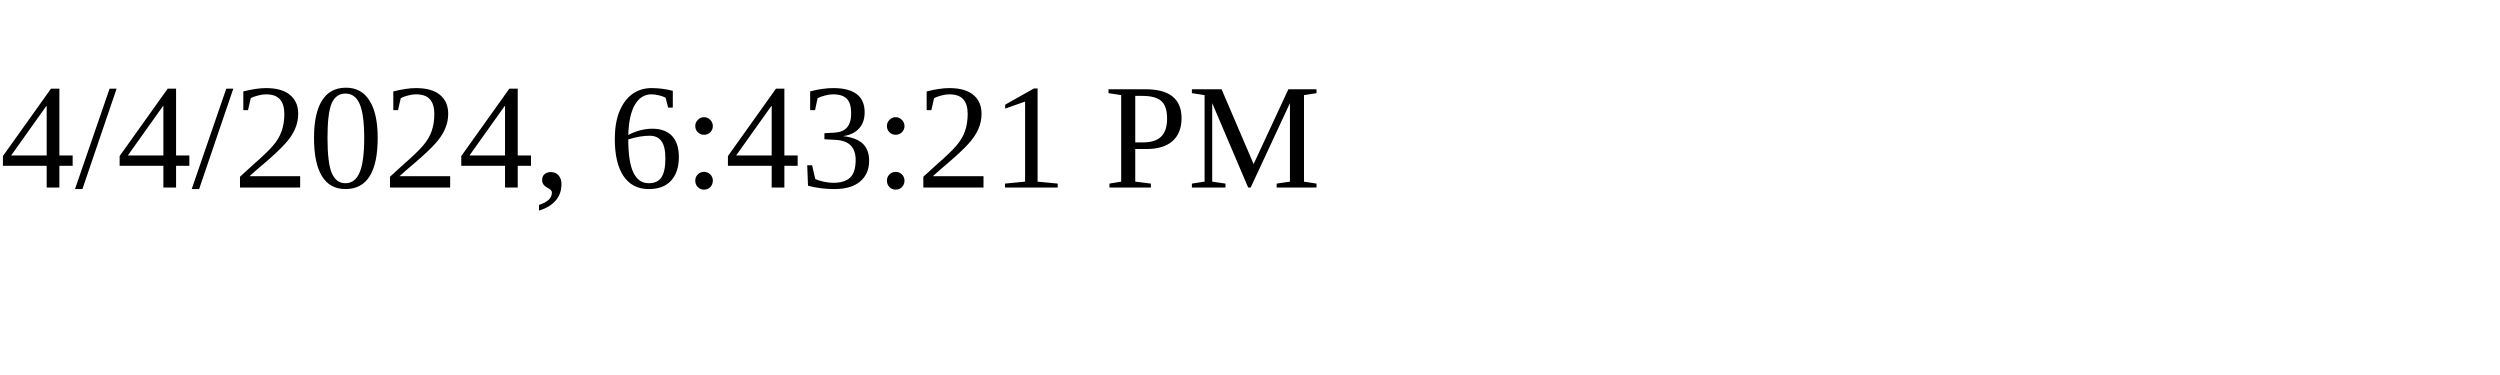
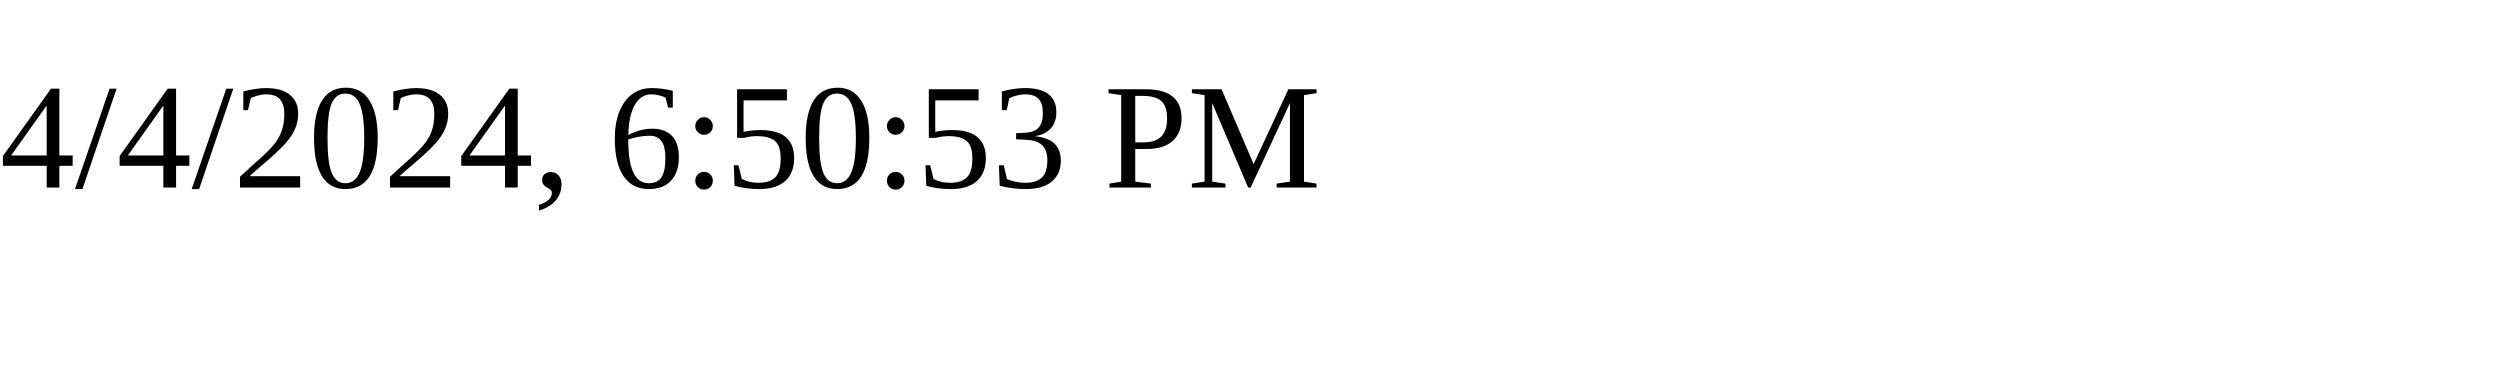
<svg xmlns="http://www.w3.org/2000/svg" height="30" width="200">
-   <text x="0" y="15">4/4/2024, 6:43:21 PM</text>
+   <text x="0" y="15">4/4/2024, 6:50:53 PM</text>
</svg>
